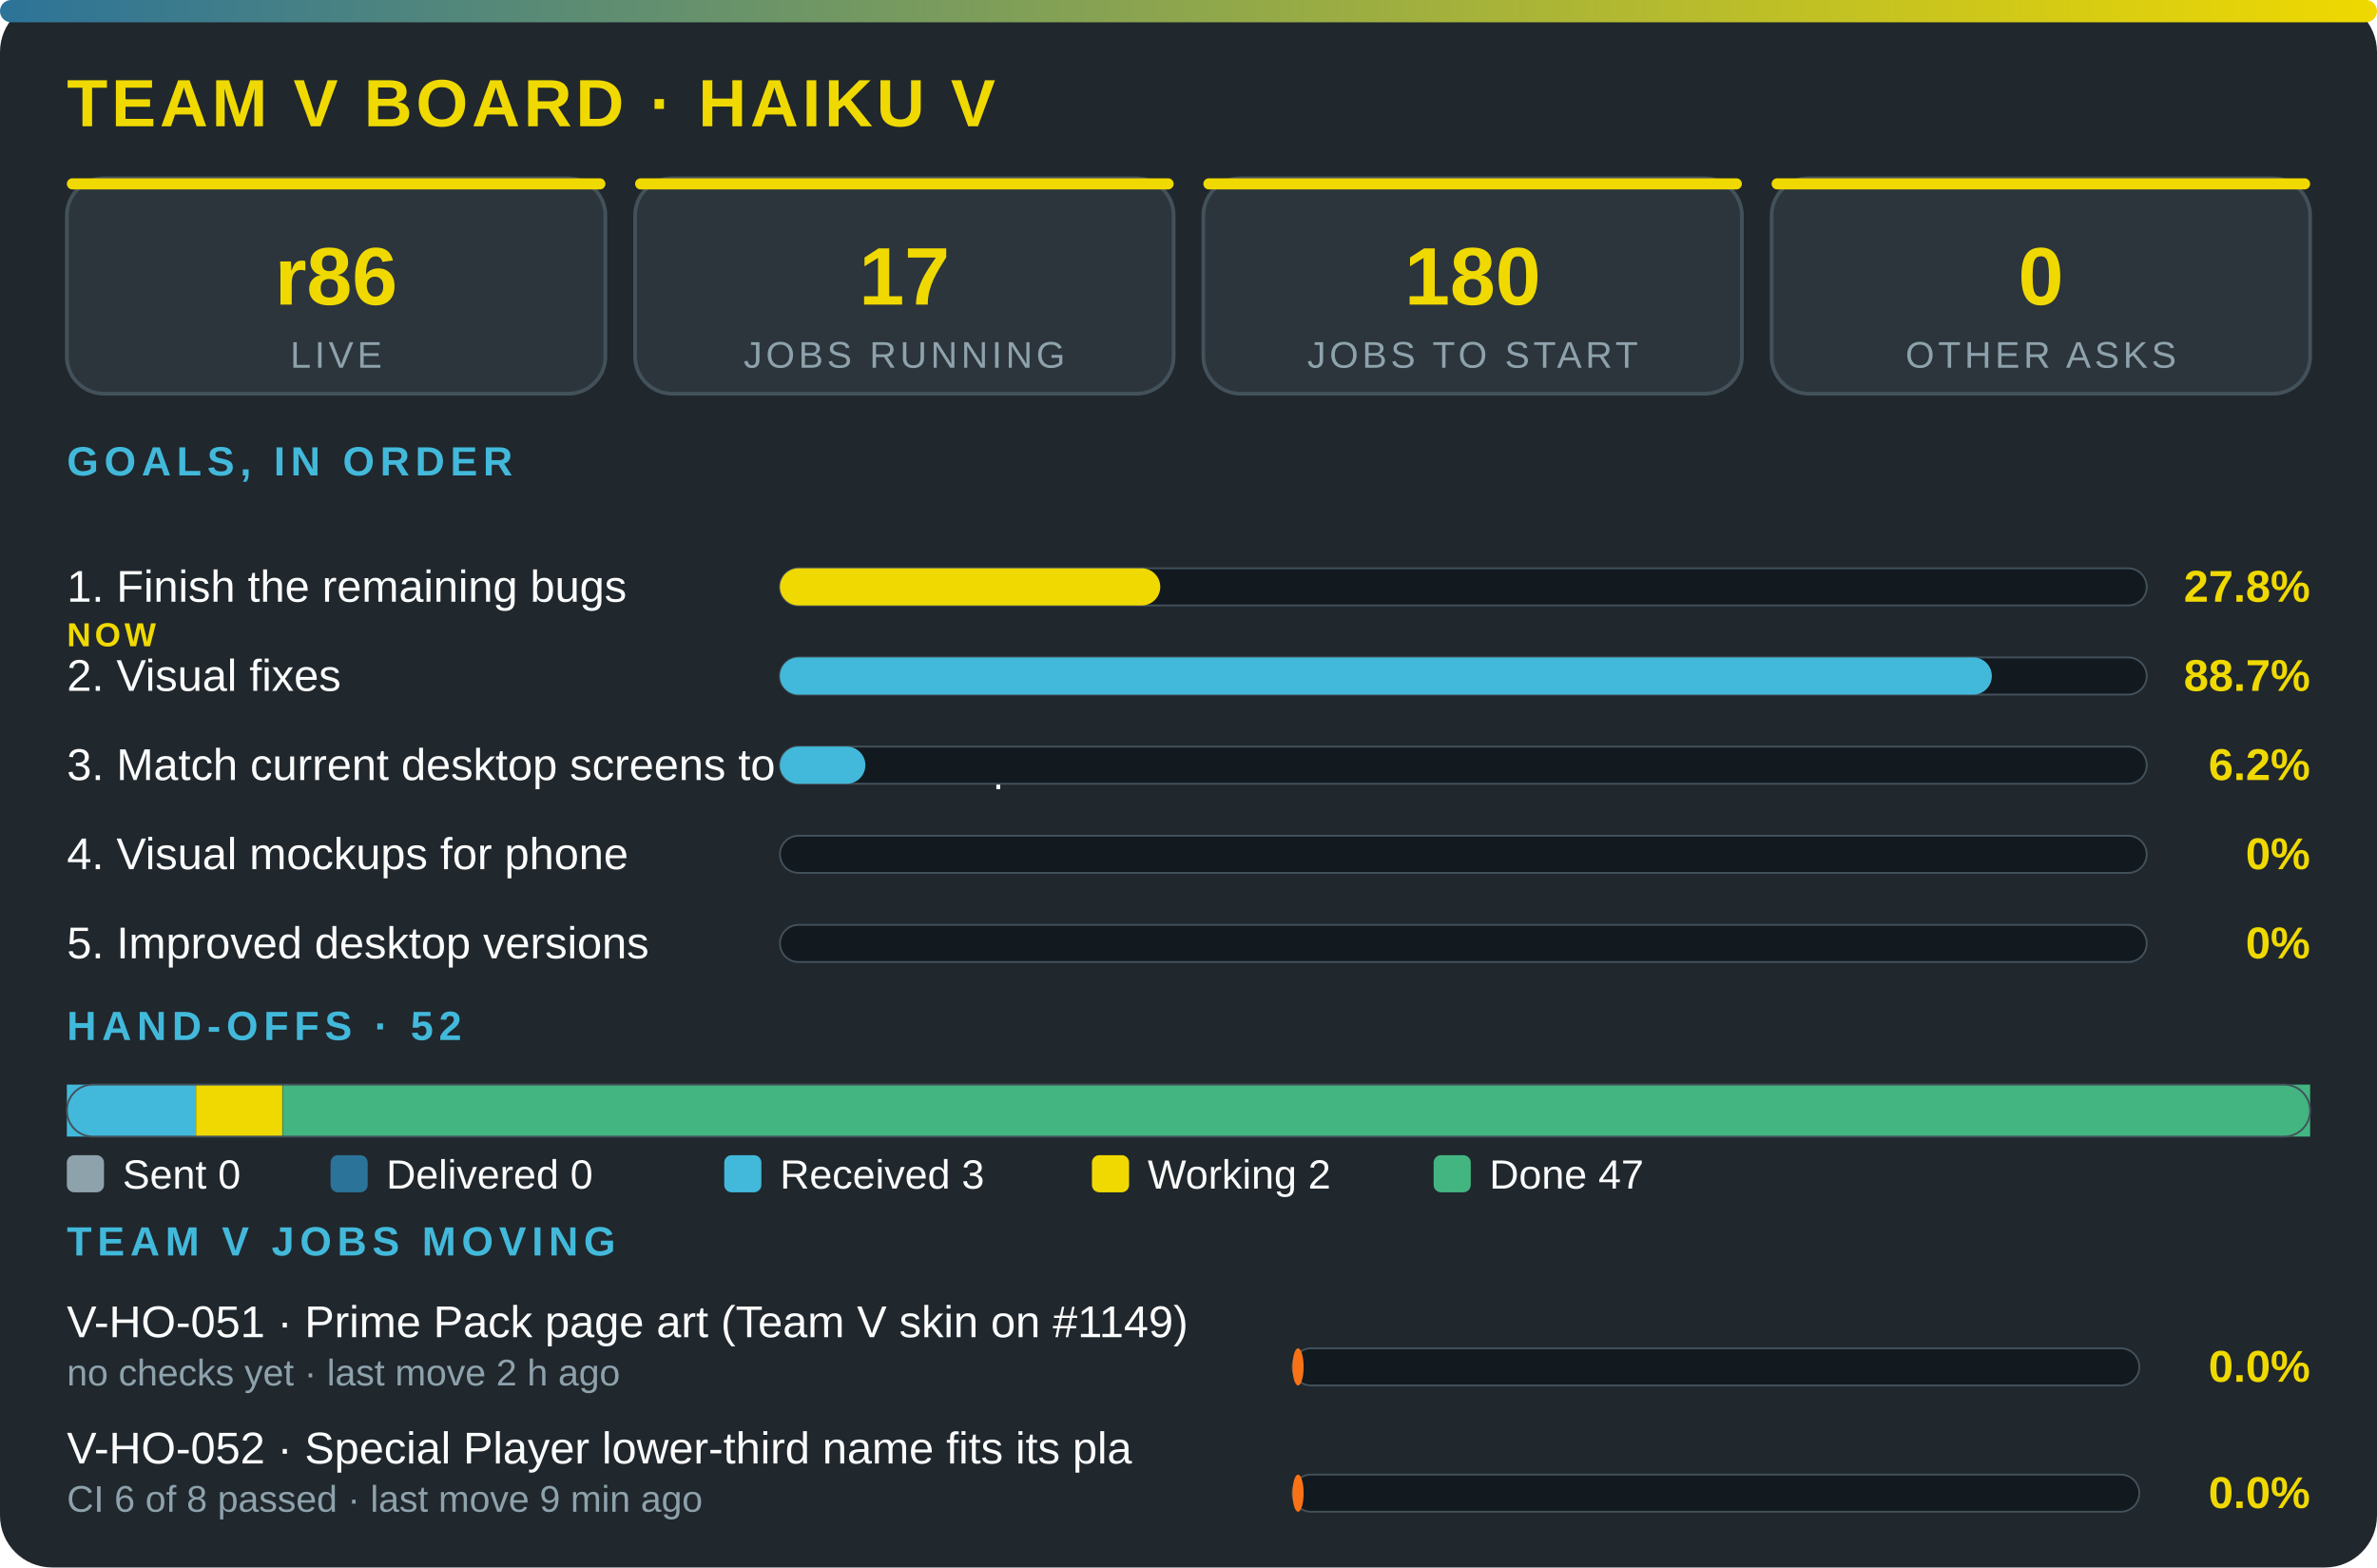
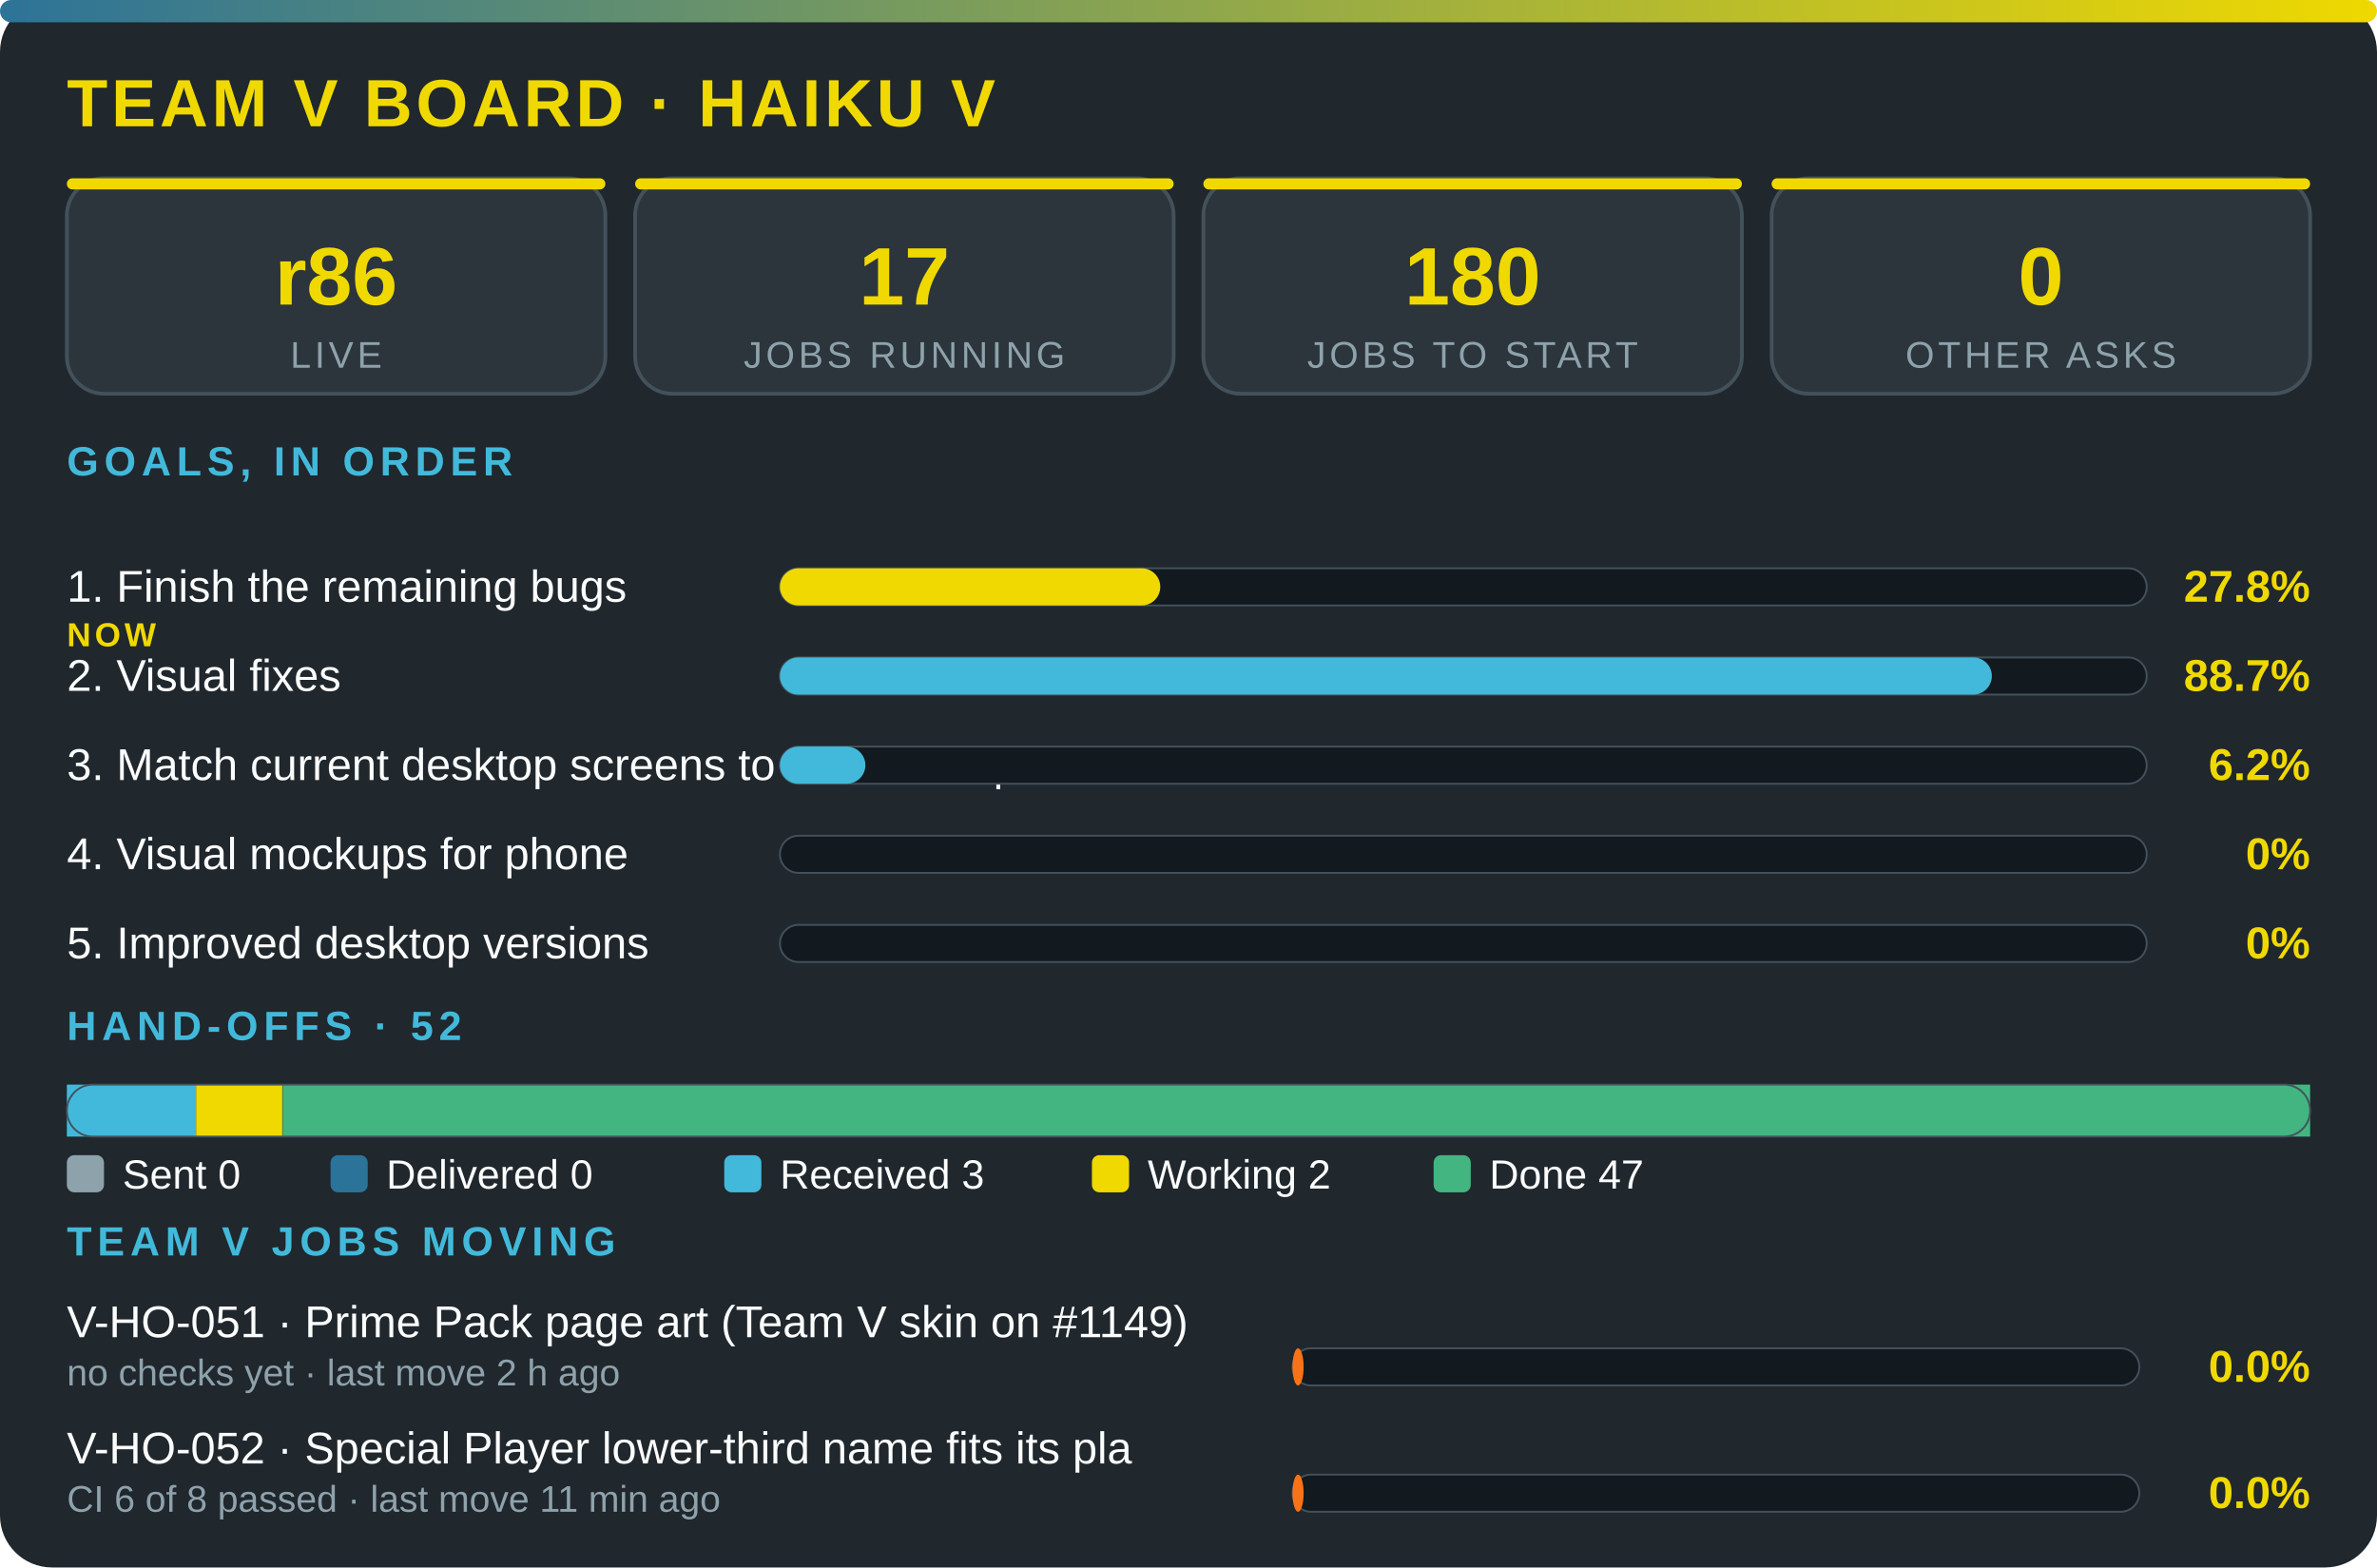
<svg xmlns="http://www.w3.org/2000/svg" viewBox="0 0 640 422" width="100%" role="img" aria-label="Team V board · Haiku V" font-family="'Segoe UI',system-ui,Arial,sans-serif">
  <defs>
    <linearGradient id="g">
      <stop offset="0" stop-color="#2c7399" />
      <stop offset="1" stop-color="#f0d900" />
    </linearGradient>
  </defs>
  <rect width="640" height="422" rx="14" fill="#20272d" />
  <rect width="640" height="6" rx="3" fill="url(#g)" />
  <text x="18" y="34" font-size="18" font-weight="800" fill="#f0d900" letter-spacing="1">TEAM V BOARD · HAIKU V</text>
  <rect x="18" y="48" width="145" height="58" rx="10" fill="#2c353c" stroke="#43515b" />
  <rect x="18" y="48" width="145" height="3" rx="1.5" fill="#f0d900" />
  <text x="90.5" y="82" font-size="22" font-weight="800" fill="#f0d900" text-anchor="middle">r86</text>
  <text x="90.5" y="99" font-size="10" fill="#8ea2ac" letter-spacing="1" text-anchor="middle">LIVE</text>
  <rect x="171" y="48" width="145" height="58" rx="10" fill="#2c353c" stroke="#43515b" />
  <rect x="171" y="48" width="145" height="3" rx="1.5" fill="#f0d900" />
  <text x="243.5" y="82" font-size="22" font-weight="800" fill="#f0d900" text-anchor="middle">17</text>
  <text x="243.5" y="99" font-size="10" fill="#8ea2ac" letter-spacing="1" text-anchor="middle">JOBS RUNNING</text>
  <rect x="324" y="48" width="145" height="58" rx="10" fill="#2c353c" stroke="#43515b" />
  <rect x="324" y="48" width="145" height="3" rx="1.5" fill="#f0d900" />
  <text x="396.5" y="82" font-size="22" font-weight="800" fill="#f0d900" text-anchor="middle">180</text>
  <text x="396.5" y="99" font-size="10" fill="#8ea2ac" letter-spacing="1" text-anchor="middle">JOBS TO START</text>
  <rect x="477" y="48" width="145" height="58" rx="10" fill="#2c353c" stroke="#43515b" />
  <rect x="477" y="48" width="145" height="3" rx="1.5" fill="#f0d900" />
  <text x="549.5" y="82" font-size="22" font-weight="800" fill="#f0d900" text-anchor="middle">0</text>
  <text x="549.5" y="99" font-size="10" fill="#8ea2ac" letter-spacing="1" text-anchor="middle">OTHER ASKS</text>
  <text x="18" y="128" font-size="11" font-weight="700" fill="#42b9da" letter-spacing="1.5">GOALS, IN ORDER</text>
  <text x="18" y="162" font-size="12" fill="#fbfcfc">1. Finish the remaining bugs</text>
  <text x="18" y="174" font-size="9" font-weight="800" letter-spacing="1" fill="#f0d900">NOW</text>
  <rect x="210" y="153" width="368" height="10" rx="5" fill="#12191f" stroke="#43515b" stroke-width=".5" />
  <rect x="210" y="153" width="102.4" height="10" rx="5" fill="#f0d900" />
  <text x="622" y="162" font-size="12" font-weight="800" fill="#f0d900" text-anchor="end">27.8%</text>
  <text x="18" y="186" font-size="12" fill="#fbfcfc">2. Visual fixes</text>
  <rect x="210" y="177" width="368" height="10" rx="5" fill="#12191f" stroke="#43515b" stroke-width=".5" />
  <rect x="210" y="177" width="326.3" height="10" rx="5" fill="#42b9da" />
  <text x="622" y="186" font-size="12" font-weight="800" fill="#f0d900" text-anchor="end">88.7%</text>
  <text x="18" y="210" font-size="12" fill="#fbfcfc">3. Match current desktop screens to the mockup</text>
  <rect x="210" y="201" width="368" height="10" rx="5" fill="#12191f" stroke="#43515b" stroke-width=".5" />
  <rect x="210" y="201" width="23" height="10" rx="5" fill="#42b9da" />
  <text x="622" y="210" font-size="12" font-weight="800" fill="#f0d900" text-anchor="end">6.2%</text>
  <text x="18" y="234" font-size="12" fill="#fbfcfc">4. Visual mockups for phone</text>
  <rect x="210" y="225" width="368" height="10" rx="5" fill="#12191f" stroke="#43515b" stroke-width=".5" />
  <text x="622" y="234" font-size="12" font-weight="800" fill="#f0d900" text-anchor="end">0%</text>
  <text x="18" y="258" font-size="12" fill="#fbfcfc">5. Improved desktop versions</text>
  <rect x="210" y="249" width="368" height="10" rx="5" fill="#12191f" stroke="#43515b" stroke-width=".5" />
  <text x="622" y="258" font-size="12" font-weight="800" fill="#f0d900" text-anchor="end">0%</text>
  <text x="18" y="280" font-size="11" font-weight="700" fill="#42b9da" letter-spacing="1.5">HAND-OFFS · 52</text>
  <rect x="18" y="292" width="34.8" height="14" fill="#42b9da" />
  <rect x="52.8" y="292" width="23.2" height="14" fill="#f0d900" />
  <rect x="76.1" y="292" width="545.9" height="14" fill="#43b581" />
  <rect x="18" y="292" width="604" height="14" rx="7" fill="none" stroke="#43515b" stroke-width=".5" />
  <rect x="18" y="311" width="10" height="10" rx="2" fill="#8ea2ac" />
  <text x="33" y="320" font-size="11" fill="#fbfcfc">Sent 0</text>
  <rect x="89" y="311" width="10" height="10" rx="2" fill="#2c7399" />
  <text x="104" y="320" font-size="11" fill="#fbfcfc">Delivered 0</text>
  <rect x="195" y="311" width="10" height="10" rx="2" fill="#42b9da" />
  <text x="210" y="320" font-size="11" fill="#fbfcfc">Received 3</text>
  <rect x="294" y="311" width="10" height="10" rx="2" fill="#f0d900" />
  <text x="309" y="320" font-size="11" fill="#fbfcfc">Working 2</text>
  <rect x="386" y="311" width="10" height="10" rx="2" fill="#43b581" />
  <text x="401" y="320" font-size="11" fill="#fbfcfc">Done 47</text>
  <text x="18" y="338" font-size="11" font-weight="700" fill="#42b9da" letter-spacing="1.5">TEAM V JOBS MOVING</text>
  <text x="18" y="360" font-size="12" fill="#fbfcfc">V-HO-051 · Prime Pack page art (Team V skin on #1149)</text>
  <text x="18" y="373" font-size="10" fill="#8ea2ac">no checks yet · last move 2 h ago</text>
  <rect x="348" y="363" width="228" height="10" rx="5" fill="#12191f" stroke="#43515b" stroke-width=".5" />
  <rect x="348" y="363" width="3" height="10" rx="5" fill="#f97316" />
  <text x="622" y="372" font-size="12" font-weight="800" fill="#f0d900" text-anchor="end">0.0%</text>
  <text x="18" y="394" font-size="12" fill="#fbfcfc">V-HO-052 · Special Player lower-third name fits its pla</text>
-   <text x="18" y="407" font-size="10" fill="#8ea2ac">CI 6 of 8 passed · last move 9 min ago</text>
+   <text x="18" y="407" font-size="10" fill="#8ea2ac">CI 6 of 8 passed · last move 11 min ago</text>
  <rect x="348" y="397" width="228" height="10" rx="5" fill="#12191f" stroke="#43515b" stroke-width=".5" />
  <rect x="348" y="397" width="3" height="10" rx="5" fill="#f97316" />
  <text x="622" y="406" font-size="12" font-weight="800" fill="#f0d900" text-anchor="end">0.0%</text>
</svg>
